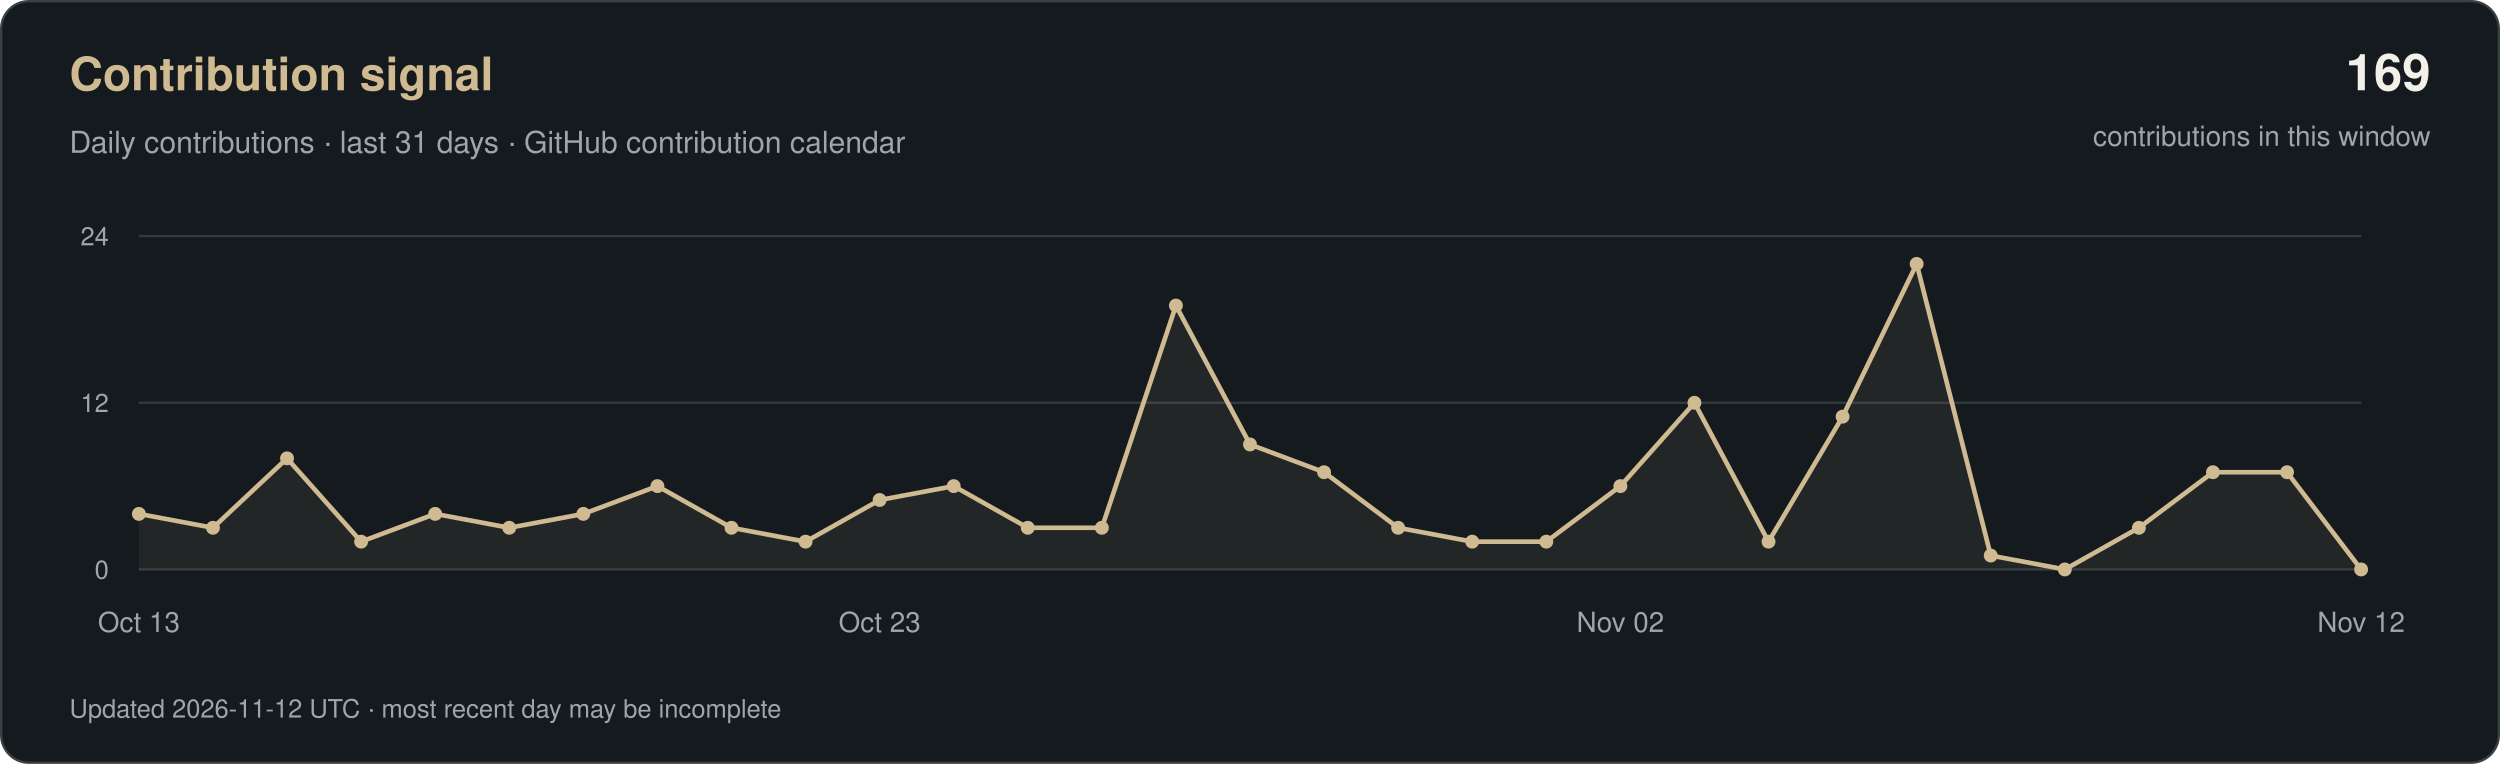
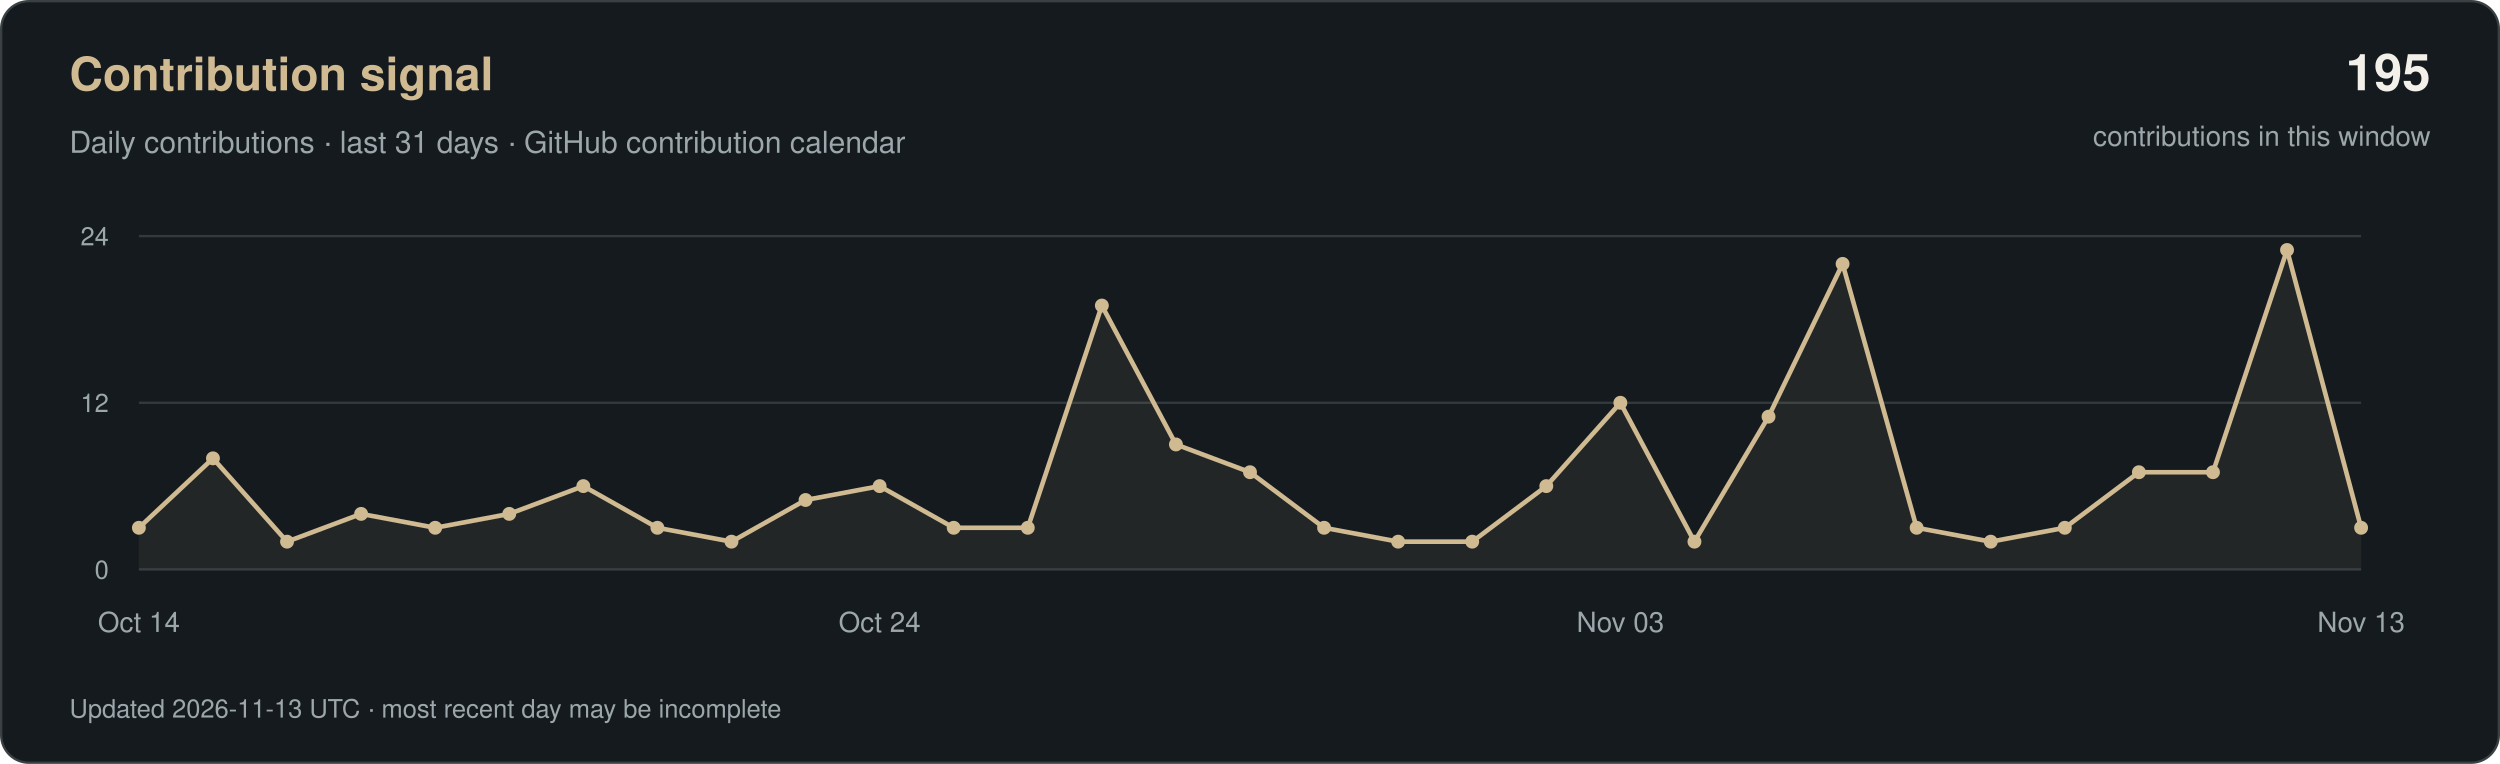
<svg xmlns="http://www.w3.org/2000/svg" width="1080" height="330" viewBox="0 0 1080 330" role="img" aria-labelledby="title desc">
  <rect x="0.5" y="0.5" width="1079" height="329" rx="12" fill="#151A1E" stroke="#3A4143" />
  <g font-family="-apple-system, BlinkMacSystemFont, 'Segoe UI', Helvetica, Arial, sans-serif">
    <text x="30" y="39" fill="#D0BA91" font-size="20" font-weight="600">Contribution signal</text>
    <text x="30" y="66" fill="#9CA7AC" font-size="13">Daily contributions · last 31 days · GitHub contribution calendar</text>
-     <text x="1050" y="39" text-anchor="end" fill="#F2F0E9" font-size="22" font-weight="600">169</text>
+     <text x="1050" y="39" text-anchor="end" fill="#F2F0E9" font-size="22" font-weight="600">195</text>
    <text x="1050" y="63" text-anchor="end" fill="#9CA7AC" font-size="12">contributions in this window</text>
    <path d="M60 246H1020" stroke="#333A3E" />
    <text x="47" y="250" text-anchor="end" fill="#9CA7AC" font-size="11">0</text>
    <path d="M60 174.0H1020" stroke="#333A3E" />
    <text x="47" y="178.0" text-anchor="end" fill="#9CA7AC" font-size="11">12</text>
    <path d="M60 102H1020" stroke="#333A3E" />
    <text x="47" y="106" text-anchor="end" fill="#9CA7AC" font-size="11">24</text>
-     <polygon points="60,246 60.0,222.0 92.0,228.0 124.0,198.0 156.0,234.0 188.0,222.0 220.0,228.0 252.0,222.0 284.0,210.0 316.0,228.0 348.0,234.0 380.0,216.0 412.0,210.0 444.0,228.0 476.0,228.0 508.0,132.0 540.0,192.0 572.0,204.0 604.0,228.0 636.0,234.0 668.0,234.0 700.0,210.0 732.0,174.0 764.0,234.0 796.0,180.0 828.0,114.0 860.0,240.0 892.0,246.0 924.0,228.0 956.0,204.0 988.0,204.0 1020.0,246.0 1020,246" fill="#D0BA91" fill-opacity="0.08" />
-     <polyline points="60.0,222.0 92.0,228.0 124.0,198.0 156.0,234.0 188.0,222.0 220.0,228.0 252.0,222.0 284.0,210.0 316.0,228.0 348.0,234.0 380.0,216.0 412.0,210.0 444.0,228.0 476.0,228.0 508.0,132.0 540.0,192.0 572.0,204.0 604.0,228.0 636.0,234.0 668.0,234.0 700.0,210.0 732.0,174.0 764.0,234.0 796.0,180.0 828.0,114.0 860.0,240.0 892.0,246.0 924.0,228.0 956.0,204.0 988.0,204.0 1020.0,246.0" fill="none" stroke="#D0BA91" stroke-width="2" stroke-linejoin="round" />
-     <circle cx="60.0" cy="222.0" r="3" fill="#D0BA91" />
-     <circle cx="92.0" cy="228.0" r="3" fill="#D0BA91" />
-     <circle cx="124.0" cy="198.0" r="3" fill="#D0BA91" />
-     <circle cx="156.0" cy="234.0" r="3" fill="#D0BA91" />
-     <circle cx="188.0" cy="222.0" r="3" fill="#D0BA91" />
-     <circle cx="220.0" cy="228.0" r="3" fill="#D0BA91" />
-     <circle cx="252.0" cy="222.0" r="3" fill="#D0BA91" />
-     <circle cx="284.0" cy="210.0" r="3" fill="#D0BA91" />
-     <circle cx="316.0" cy="228.0" r="3" fill="#D0BA91" />
-     <circle cx="348.0" cy="234.0" r="3" fill="#D0BA91" />
-     <circle cx="380.0" cy="216.0" r="3" fill="#D0BA91" />
-     <circle cx="412.0" cy="210.0" r="3" fill="#D0BA91" />
+     <polygon points="60,246 60.0,228.0 92.0,198.0 124.0,234.0 156.0,222.0 188.0,228.0 220.0,222.0 252.0,210.0 284.0,228.0 316.0,234.0 348.0,216.0 380.0,210.0 412.0,228.0 444.0,228.0 476.0,132.0 508.0,192.0 540.0,204.0 572.0,228.0 604.0,234.0 636.0,234.0 668.0,210.0 700.0,174.0 732.0,234.0 764.0,180.0 796.0,114.0 828.0,228.0 860.0,234.0 892.0,228.0 924.0,204.0 956.0,204.0 988.0,108.0 1020.0,228.0 1020,246" fill="#D0BA91" fill-opacity="0.08" />
+     <polyline points="60.0,228.0 92.0,198.0 124.0,234.0 156.0,222.0 188.0,228.0 220.0,222.0 252.0,210.0 284.0,228.0 316.0,234.0 348.0,216.0 380.0,210.0 412.0,228.0 444.0,228.0 476.0,132.0 508.0,192.0 540.0,204.0 572.0,228.0 604.0,234.0 636.0,234.0 668.0,210.0 700.0,174.0 732.0,234.0 764.0,180.0 796.0,114.0 828.0,228.0 860.0,234.0 892.0,228.0 924.0,204.0 956.0,204.0 988.0,108.0 1020.0,228.0" fill="none" stroke="#D0BA91" stroke-width="2" stroke-linejoin="round" />
+     <circle cx="60.0" cy="228.0" r="3" fill="#D0BA91" />
+     <circle cx="92.0" cy="198.0" r="3" fill="#D0BA91" />
+     <circle cx="124.0" cy="234.0" r="3" fill="#D0BA91" />
+     <circle cx="156.0" cy="222.0" r="3" fill="#D0BA91" />
+     <circle cx="188.0" cy="228.0" r="3" fill="#D0BA91" />
+     <circle cx="220.0" cy="222.0" r="3" fill="#D0BA91" />
+     <circle cx="252.0" cy="210.0" r="3" fill="#D0BA91" />
+     <circle cx="284.0" cy="228.0" r="3" fill="#D0BA91" />
+     <circle cx="316.0" cy="234.0" r="3" fill="#D0BA91" />
+     <circle cx="348.0" cy="216.0" r="3" fill="#D0BA91" />
+     <circle cx="380.0" cy="210.0" r="3" fill="#D0BA91" />
+     <circle cx="412.0" cy="228.0" r="3" fill="#D0BA91" />
    <circle cx="444.0" cy="228.0" r="3" fill="#D0BA91" />
-     <circle cx="476.0" cy="228.0" r="3" fill="#D0BA91" />
-     <circle cx="508.0" cy="132.0" r="3" fill="#D0BA91" />
-     <circle cx="540.0" cy="192.0" r="3" fill="#D0BA91" />
-     <circle cx="572.0" cy="204.0" r="3" fill="#D0BA91" />
-     <circle cx="604.0" cy="228.0" r="3" fill="#D0BA91" />
+     <circle cx="476.0" cy="132.0" r="3" fill="#D0BA91" />
+     <circle cx="508.0" cy="192.0" r="3" fill="#D0BA91" />
+     <circle cx="540.0" cy="204.0" r="3" fill="#D0BA91" />
+     <circle cx="572.0" cy="228.0" r="3" fill="#D0BA91" />
+     <circle cx="604.0" cy="234.0" r="3" fill="#D0BA91" />
    <circle cx="636.0" cy="234.0" r="3" fill="#D0BA91" />
-     <circle cx="668.0" cy="234.0" r="3" fill="#D0BA91" />
-     <circle cx="700.0" cy="210.0" r="3" fill="#D0BA91" />
-     <circle cx="732.0" cy="174.0" r="3" fill="#D0BA91" />
-     <circle cx="764.0" cy="234.0" r="3" fill="#D0BA91" />
-     <circle cx="796.0" cy="180.0" r="3" fill="#D0BA91" />
-     <circle cx="828.0" cy="114.0" r="3" fill="#D0BA91" />
-     <circle cx="860.0" cy="240.0" r="3" fill="#D0BA91" />
-     <circle cx="892.0" cy="246.0" r="3" fill="#D0BA91" />
-     <circle cx="924.0" cy="228.0" r="3" fill="#D0BA91" />
+     <circle cx="668.0" cy="210.0" r="3" fill="#D0BA91" />
+     <circle cx="700.0" cy="174.0" r="3" fill="#D0BA91" />
+     <circle cx="732.0" cy="234.0" r="3" fill="#D0BA91" />
+     <circle cx="764.0" cy="180.0" r="3" fill="#D0BA91" />
+     <circle cx="796.0" cy="114.0" r="3" fill="#D0BA91" />
+     <circle cx="828.0" cy="228.0" r="3" fill="#D0BA91" />
+     <circle cx="860.0" cy="234.0" r="3" fill="#D0BA91" />
+     <circle cx="892.0" cy="228.0" r="3" fill="#D0BA91" />
+     <circle cx="924.0" cy="204.0" r="3" fill="#D0BA91" />
    <circle cx="956.0" cy="204.0" r="3" fill="#D0BA91" />
-     <circle cx="988.0" cy="204.0" r="3" fill="#D0BA91" />
-     <circle cx="1020.0" cy="246.0" r="3" fill="#D0BA91" />
-     <text x="60.0" y="273" text-anchor="middle" fill="#9CA7AC" font-size="12">Oct 13</text>
-     <text x="380.0" y="273" text-anchor="middle" fill="#9CA7AC" font-size="12">Oct 23</text>
-     <text x="700.0" y="273" text-anchor="middle" fill="#9CA7AC" font-size="12">Nov 02</text>
-     <text x="1020.0" y="273" text-anchor="middle" fill="#9CA7AC" font-size="12">Nov 12</text>
-     <text x="30" y="310" fill="#9CA7AC" font-size="11">Updated 2026-11-12 UTC · most recent day may be incomplete</text>
+     <circle cx="988.0" cy="108.0" r="3" fill="#D0BA91" />
+     <circle cx="1020.0" cy="228.0" r="3" fill="#D0BA91" />
+     <text x="60.0" y="273" text-anchor="middle" fill="#9CA7AC" font-size="12">Oct 14</text>
+     <text x="380.0" y="273" text-anchor="middle" fill="#9CA7AC" font-size="12">Oct 24</text>
+     <text x="700.0" y="273" text-anchor="middle" fill="#9CA7AC" font-size="12">Nov 03</text>
+     <text x="1020.0" y="273" text-anchor="middle" fill="#9CA7AC" font-size="12">Nov 13</text>
+     <text x="30" y="310" fill="#9CA7AC" font-size="11">Updated 2026-11-13 UTC · most recent day may be incomplete</text>
  </g>
</svg>
